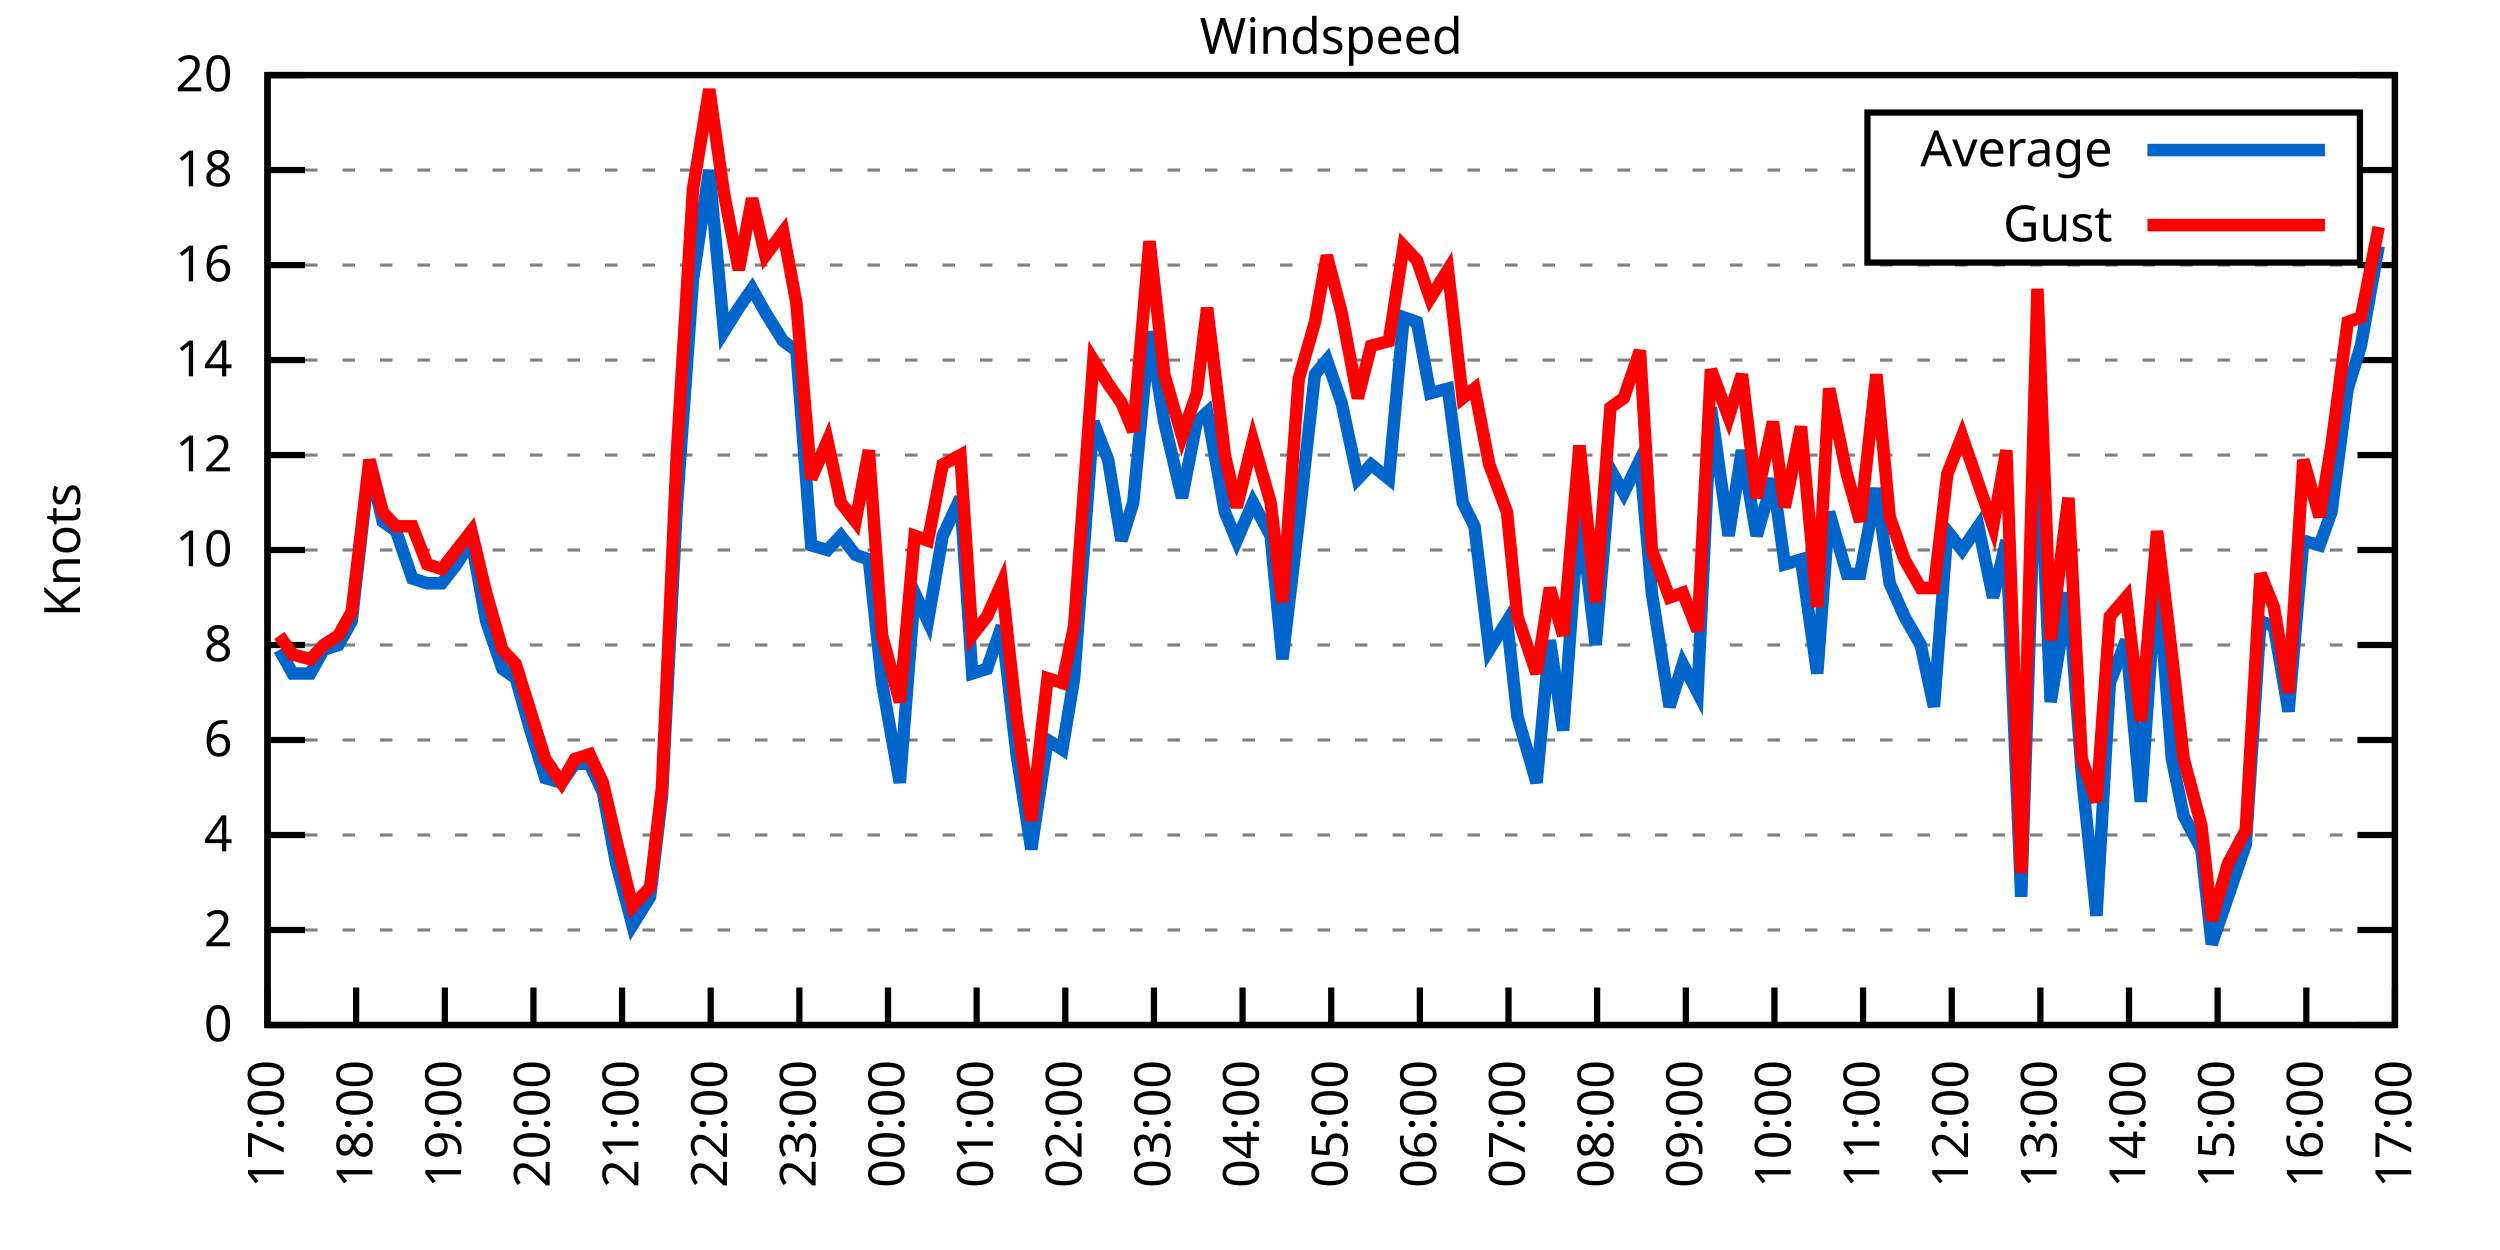
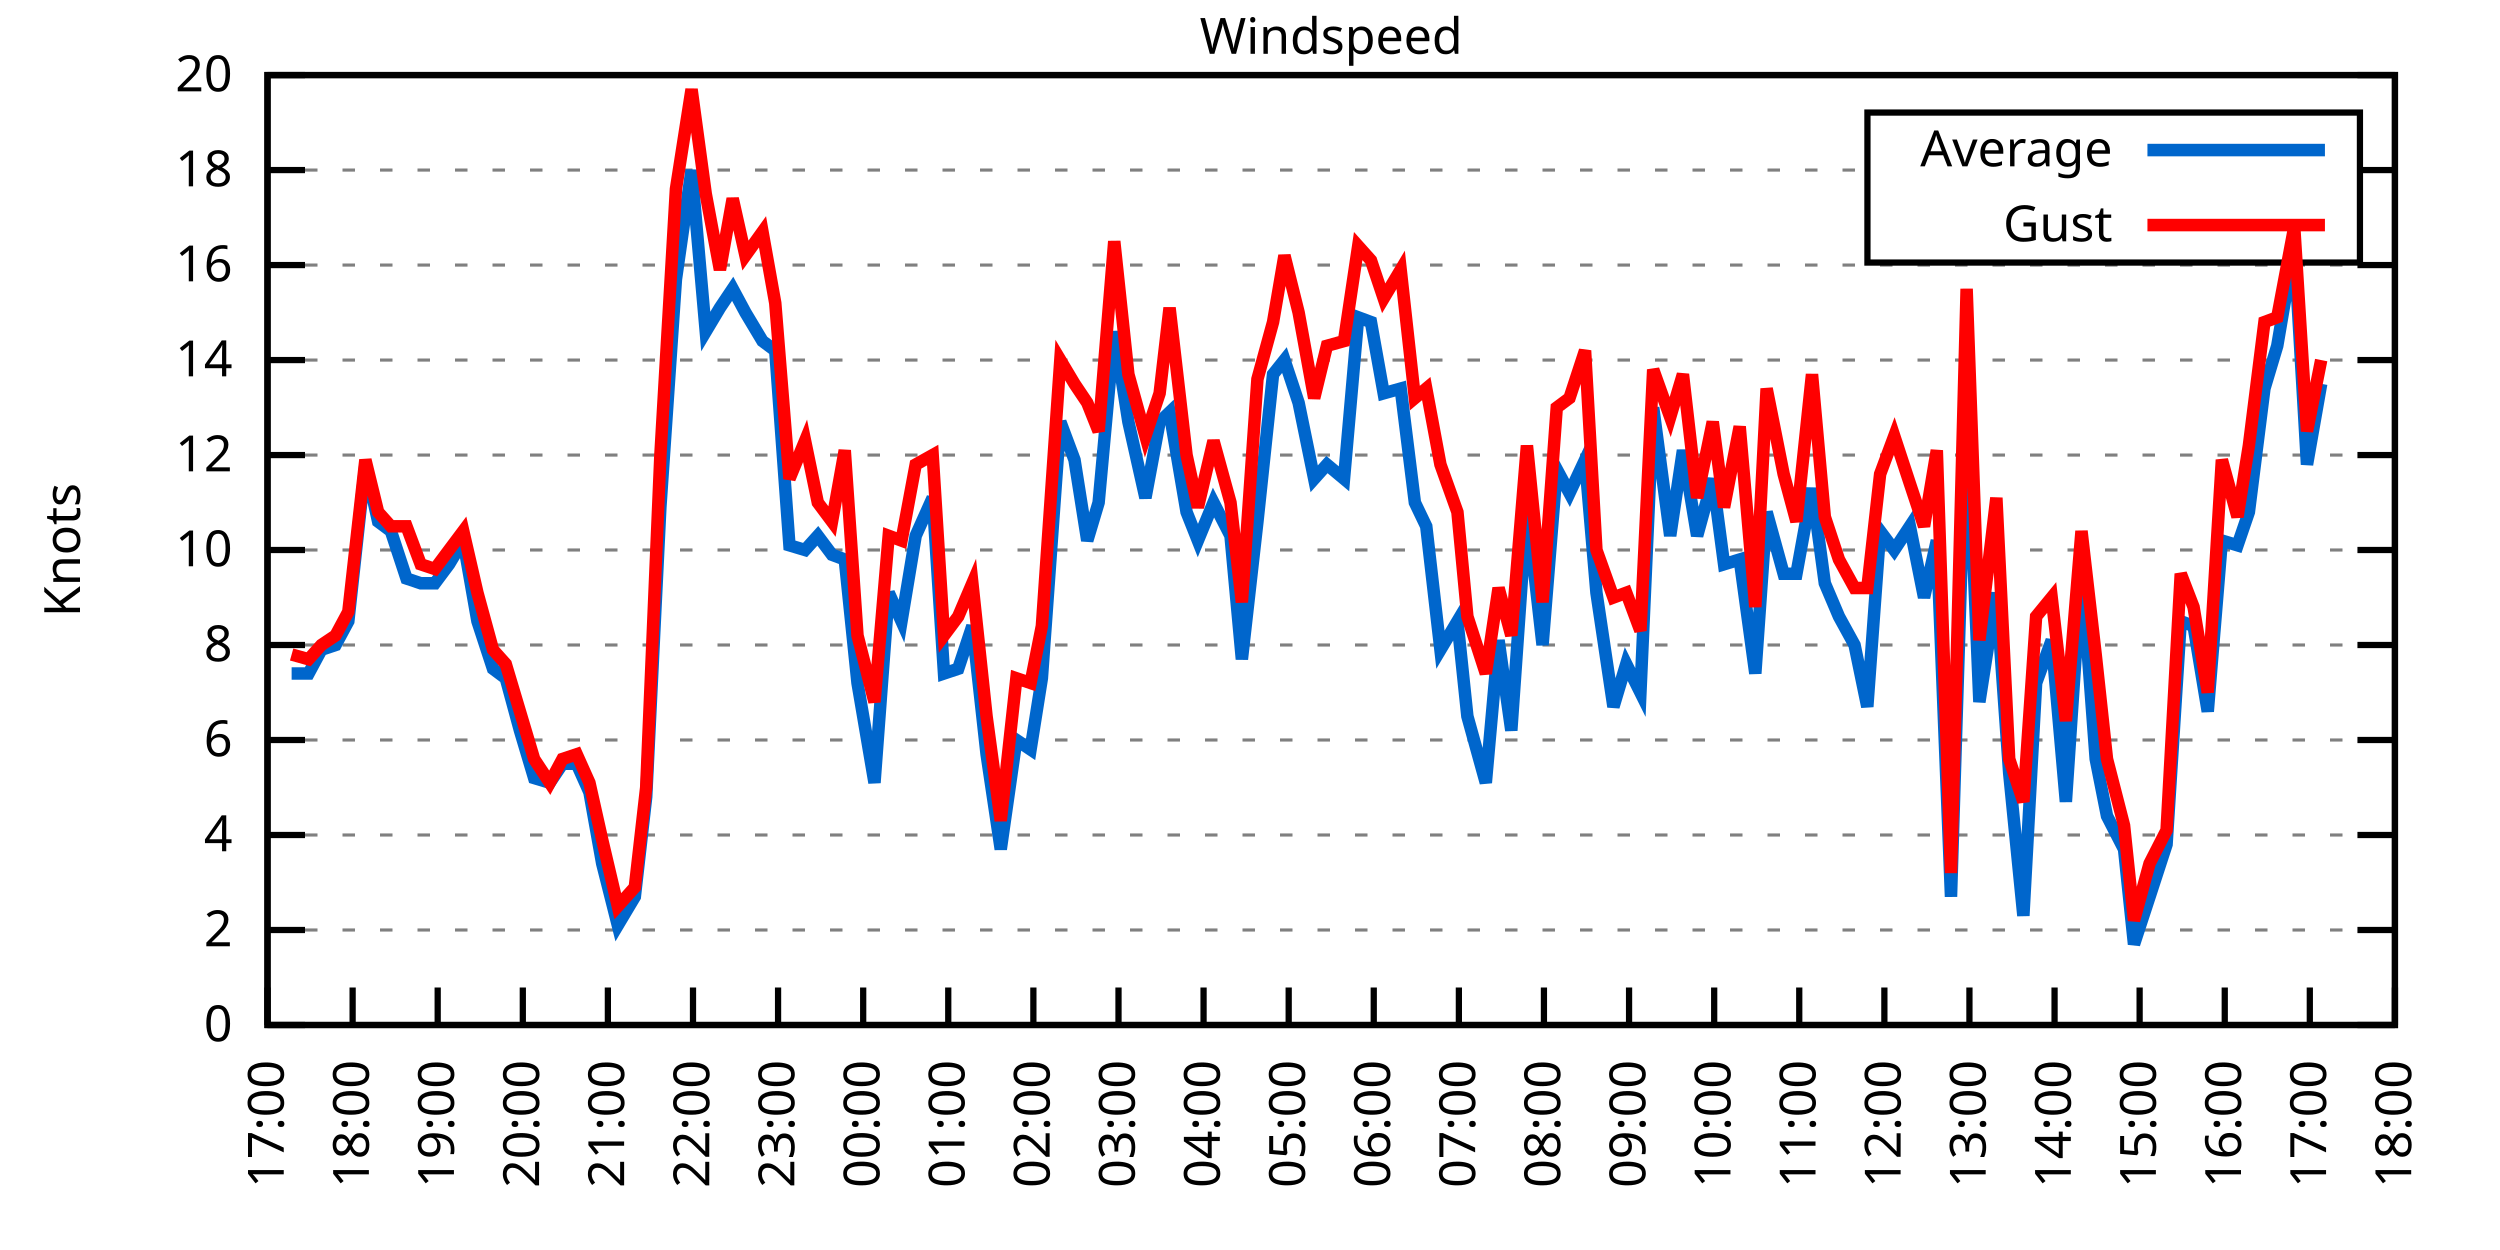
<svg xmlns="http://www.w3.org/2000/svg" xmlns:xlink="http://www.w3.org/1999/xlink" width="400" height="200" viewBox="0 0 400 200">
  <g id="gnuplot_canvas">
    <rect x="0" y="0" width="400" height="200" fill="none" />
    <defs>
      <circle id="gpDot" r="0.5" stroke-width="0.5" stroke="currentColor" />
      <path id="gpPt0" stroke-width="0.333" stroke="currentColor" d="M-1,0 h2 M0,-1 v2" />
      <path id="gpPt1" stroke-width="0.333" stroke="currentColor" d="M-1,-1 L1,1 M1,-1 L-1,1" />
      <path id="gpPt2" stroke-width="0.333" stroke="currentColor" d="M-1,0 L1,0 M0,-1 L0,1 M-1,-1 L1,1 M-1,1 L1,-1" />
      <rect id="gpPt3" stroke-width="0.333" stroke="currentColor" x="-1" y="-1" width="2" height="2" />
      <rect id="gpPt4" stroke-width="0.333" stroke="currentColor" fill="currentColor" x="-1" y="-1" width="2" height="2" />
      <circle id="gpPt5" stroke-width="0.333" stroke="currentColor" cx="0" cy="0" r="1" />
      <use xlink:href="#gpPt5" id="gpPt6" fill="currentColor" stroke="none" />
      <path id="gpPt7" stroke-width="0.333" stroke="currentColor" d="M0,-1.33 L-1.33,0.67 L1.33,0.67 z" />
      <use xlink:href="#gpPt7" id="gpPt8" fill="currentColor" stroke="none" />
      <use xlink:href="#gpPt7" id="gpPt9" stroke="currentColor" transform="rotate(180)" />
      <use xlink:href="#gpPt9" id="gpPt10" fill="currentColor" stroke="none" />
      <use xlink:href="#gpPt3" id="gpPt11" stroke="currentColor" transform="rotate(45)" />
      <use xlink:href="#gpPt11" id="gpPt12" fill="currentColor" stroke="none" />
      <path id="gpPt13" stroke-width="0.333" stroke="currentColor" d="M0,1.330 L1.265,0.411 L0.782,-1.067 L-0.782,-1.076 L-1.265,0.411 z" />
      <use xlink:href="#gpPt13" id="gpPt14" fill="currentColor" stroke="none" />
      <filter id="textbox" filterUnits="objectBoundingBox" x="0" y="0" height="1" width="1">
        <feFlood flood-color="white" flood-opacity="1" result="bgnd" />
        <feComposite in="SourceGraphic" in2="bgnd" operator="atop" />
      </filter>
      <filter id="greybox" filterUnits="objectBoundingBox" x="0" y="0" height="1" width="1">
        <feFlood flood-color="lightgrey" flood-opacity="1" result="grey" />
        <feComposite in="SourceGraphic" in2="grey" operator="atop" />
      </filter>
    </defs>
    <g fill="none" color="white" stroke="currentColor" stroke-width="1.00" stroke-linecap="butt" stroke-linejoin="miter">
</g>
    <g fill="none" color="black" stroke="currentColor" stroke-width="1.00" stroke-linecap="butt" stroke-linejoin="miter">
      <g stroke="none" shape-rendering="crispEdges">
        <polygon fill="rgb(255, 255, 255)" points="42.80,164.00 383.18,164.00 383.18,12.02 42.80,12.02 " />
      </g>
    </g>
    <g fill="none" color="black" stroke="currentColor" stroke-width="1.00" stroke-linecap="butt" stroke-linejoin="miter">
</g>
    <g fill="none" color="black" stroke="black" stroke-width="0.50" stroke-linecap="butt" stroke-linejoin="miter">
</g>
    <g fill="none" color="gray" stroke="currentColor" stroke-width="0.50" stroke-linecap="butt" stroke-linejoin="miter">
      <path stroke="gray" stroke-dasharray="2,4" class="gridline" d="M42.80,164.00 L383.19,164.00  " />
    </g>
    <g fill="none" color="gray" stroke="gray" stroke-width="1.00" stroke-linecap="butt" stroke-linejoin="miter">
</g>
    <g fill="none" color="black" stroke="currentColor" stroke-width="1.00" stroke-linecap="butt" stroke-linejoin="miter">
      <path stroke="black" d="M42.80,164.00 L48.80,164.00 M383.19,164.00 L377.19,164.00  " />
      <g transform="translate(37.20,166.60)" stroke="none" fill="black" font-family="Sans" font-size="8.00" text-anchor="end">
        <text>
          <tspan font-family="Sans"> 0</tspan>
        </text>
      </g>
    </g>
    <g fill="none" color="black" stroke="currentColor" stroke-width="1.00" stroke-linecap="butt" stroke-linejoin="miter">
</g>
    <g fill="none" color="black" stroke="black" stroke-width="0.50" stroke-linecap="butt" stroke-linejoin="miter">
</g>
    <g fill="none" color="gray" stroke="currentColor" stroke-width="0.50" stroke-linecap="butt" stroke-linejoin="miter">
      <path stroke="gray" stroke-dasharray="2,4" class="gridline" d="M42.80,148.80 L383.19,148.80  " />
    </g>
    <g fill="none" color="gray" stroke="gray" stroke-width="1.00" stroke-linecap="butt" stroke-linejoin="miter">
</g>
    <g fill="none" color="black" stroke="currentColor" stroke-width="1.00" stroke-linecap="butt" stroke-linejoin="miter">
      <path stroke="black" d="M42.80,148.80 L48.80,148.80 M383.19,148.80 L377.19,148.80  " />
      <g transform="translate(37.20,151.40)" stroke="none" fill="black" font-family="Sans" font-size="8.00" text-anchor="end">
        <text>
          <tspan font-family="Sans"> 2</tspan>
        </text>
      </g>
    </g>
    <g fill="none" color="black" stroke="currentColor" stroke-width="1.00" stroke-linecap="butt" stroke-linejoin="miter">
</g>
    <g fill="none" color="black" stroke="black" stroke-width="0.50" stroke-linecap="butt" stroke-linejoin="miter">
</g>
    <g fill="none" color="gray" stroke="currentColor" stroke-width="0.50" stroke-linecap="butt" stroke-linejoin="miter">
      <path stroke="gray" stroke-dasharray="2,4" class="gridline" d="M42.80,133.60 L383.19,133.60  " />
    </g>
    <g fill="none" color="gray" stroke="gray" stroke-width="1.00" stroke-linecap="butt" stroke-linejoin="miter">
</g>
    <g fill="none" color="black" stroke="currentColor" stroke-width="1.00" stroke-linecap="butt" stroke-linejoin="miter">
      <path stroke="black" d="M42.80,133.60 L48.80,133.60 M383.19,133.60 L377.19,133.60  " />
      <g transform="translate(37.20,136.20)" stroke="none" fill="black" font-family="Sans" font-size="8.00" text-anchor="end">
        <text>
          <tspan font-family="Sans"> 4</tspan>
        </text>
      </g>
    </g>
    <g fill="none" color="black" stroke="currentColor" stroke-width="1.00" stroke-linecap="butt" stroke-linejoin="miter">
</g>
    <g fill="none" color="black" stroke="black" stroke-width="0.50" stroke-linecap="butt" stroke-linejoin="miter">
</g>
    <g fill="none" color="gray" stroke="currentColor" stroke-width="0.50" stroke-linecap="butt" stroke-linejoin="miter">
      <path stroke="gray" stroke-dasharray="2,4" class="gridline" d="M42.80,118.40 L383.19,118.40  " />
    </g>
    <g fill="none" color="gray" stroke="gray" stroke-width="1.00" stroke-linecap="butt" stroke-linejoin="miter">
</g>
    <g fill="none" color="black" stroke="currentColor" stroke-width="1.00" stroke-linecap="butt" stroke-linejoin="miter">
      <path stroke="black" d="M42.80,118.40 L48.80,118.40 M383.19,118.40 L377.19,118.40  " />
      <g transform="translate(37.20,121.00)" stroke="none" fill="black" font-family="Sans" font-size="8.00" text-anchor="end">
        <text>
          <tspan font-family="Sans"> 6</tspan>
        </text>
      </g>
    </g>
    <g fill="none" color="black" stroke="currentColor" stroke-width="1.00" stroke-linecap="butt" stroke-linejoin="miter">
</g>
    <g fill="none" color="black" stroke="black" stroke-width="0.50" stroke-linecap="butt" stroke-linejoin="miter">
</g>
    <g fill="none" color="gray" stroke="currentColor" stroke-width="0.50" stroke-linecap="butt" stroke-linejoin="miter">
      <path stroke="gray" stroke-dasharray="2,4" class="gridline" d="M42.80,103.20 L383.19,103.20  " />
    </g>
    <g fill="none" color="gray" stroke="gray" stroke-width="1.00" stroke-linecap="butt" stroke-linejoin="miter">
</g>
    <g fill="none" color="black" stroke="currentColor" stroke-width="1.00" stroke-linecap="butt" stroke-linejoin="miter">
      <path stroke="black" d="M42.80,103.20 L48.80,103.20 M383.19,103.20 L377.19,103.20  " />
      <g transform="translate(37.20,105.80)" stroke="none" fill="black" font-family="Sans" font-size="8.00" text-anchor="end">
        <text>
          <tspan font-family="Sans"> 8</tspan>
        </text>
      </g>
    </g>
    <g fill="none" color="black" stroke="currentColor" stroke-width="1.00" stroke-linecap="butt" stroke-linejoin="miter">
</g>
    <g fill="none" color="black" stroke="black" stroke-width="0.50" stroke-linecap="butt" stroke-linejoin="miter">
</g>
    <g fill="none" color="gray" stroke="currentColor" stroke-width="0.50" stroke-linecap="butt" stroke-linejoin="miter">
      <path stroke="gray" stroke-dasharray="2,4" class="gridline" d="M42.80,88.00 L383.19,88.00  " />
    </g>
    <g fill="none" color="gray" stroke="gray" stroke-width="1.00" stroke-linecap="butt" stroke-linejoin="miter">
</g>
    <g fill="none" color="black" stroke="currentColor" stroke-width="1.00" stroke-linecap="butt" stroke-linejoin="miter">
      <path stroke="black" d="M42.80,88.00 L48.80,88.00 M383.19,88.00 L377.19,88.00  " />
      <g transform="translate(37.20,90.60)" stroke="none" fill="black" font-family="Sans" font-size="8.00" text-anchor="end">
        <text>
          <tspan font-family="Sans"> 10</tspan>
        </text>
      </g>
    </g>
    <g fill="none" color="black" stroke="currentColor" stroke-width="1.00" stroke-linecap="butt" stroke-linejoin="miter">
</g>
    <g fill="none" color="black" stroke="black" stroke-width="0.50" stroke-linecap="butt" stroke-linejoin="miter">
</g>
    <g fill="none" color="gray" stroke="currentColor" stroke-width="0.50" stroke-linecap="butt" stroke-linejoin="miter">
      <path stroke="gray" stroke-dasharray="2,4" class="gridline" d="M42.80,72.81 L383.19,72.81  " />
    </g>
    <g fill="none" color="gray" stroke="gray" stroke-width="1.00" stroke-linecap="butt" stroke-linejoin="miter">
</g>
    <g fill="none" color="black" stroke="currentColor" stroke-width="1.00" stroke-linecap="butt" stroke-linejoin="miter">
      <path stroke="black" d="M42.80,72.81 L48.80,72.81 M383.19,72.81 L377.19,72.81  " />
      <g transform="translate(37.20,75.41)" stroke="none" fill="black" font-family="Sans" font-size="8.00" text-anchor="end">
        <text>
          <tspan font-family="Sans"> 12</tspan>
        </text>
      </g>
    </g>
    <g fill="none" color="black" stroke="currentColor" stroke-width="1.00" stroke-linecap="butt" stroke-linejoin="miter">
</g>
    <g fill="none" color="black" stroke="black" stroke-width="0.50" stroke-linecap="butt" stroke-linejoin="miter">
</g>
    <g fill="none" color="gray" stroke="currentColor" stroke-width="0.50" stroke-linecap="butt" stroke-linejoin="miter">
      <path stroke="gray" stroke-dasharray="2,4" class="gridline" d="M42.80,57.61 L383.19,57.61  " />
    </g>
    <g fill="none" color="gray" stroke="gray" stroke-width="1.00" stroke-linecap="butt" stroke-linejoin="miter">
</g>
    <g fill="none" color="black" stroke="currentColor" stroke-width="1.00" stroke-linecap="butt" stroke-linejoin="miter">
      <path stroke="black" d="M42.80,57.61 L48.80,57.61 M383.19,57.61 L377.19,57.61  " />
      <g transform="translate(37.20,60.21)" stroke="none" fill="black" font-family="Sans" font-size="8.00" text-anchor="end">
        <text>
          <tspan font-family="Sans"> 14</tspan>
        </text>
      </g>
    </g>
    <g fill="none" color="black" stroke="currentColor" stroke-width="1.00" stroke-linecap="butt" stroke-linejoin="miter">
</g>
    <g fill="none" color="black" stroke="black" stroke-width="0.50" stroke-linecap="butt" stroke-linejoin="miter">
</g>
    <g fill="none" color="gray" stroke="currentColor" stroke-width="0.50" stroke-linecap="butt" stroke-linejoin="miter">
      <path stroke="gray" stroke-dasharray="2,4" class="gridline" d="M42.80,42.41 L383.19,42.41  " />
    </g>
    <g fill="none" color="gray" stroke="gray" stroke-width="1.00" stroke-linecap="butt" stroke-linejoin="miter">
</g>
    <g fill="none" color="black" stroke="currentColor" stroke-width="1.00" stroke-linecap="butt" stroke-linejoin="miter">
      <path stroke="black" d="M42.80,42.41 L48.80,42.41 M383.19,42.41 L377.19,42.41  " />
      <g transform="translate(37.20,45.01)" stroke="none" fill="black" font-family="Sans" font-size="8.00" text-anchor="end">
        <text>
          <tspan font-family="Sans"> 16</tspan>
        </text>
      </g>
    </g>
    <g fill="none" color="black" stroke="currentColor" stroke-width="1.00" stroke-linecap="butt" stroke-linejoin="miter">
</g>
    <g fill="none" color="black" stroke="black" stroke-width="0.50" stroke-linecap="butt" stroke-linejoin="miter">
</g>
    <g fill="none" color="gray" stroke="currentColor" stroke-width="0.50" stroke-linecap="butt" stroke-linejoin="miter">
      <path stroke="gray" stroke-dasharray="2,4" class="gridline" d="M42.80,27.21 L298.79,27.21 M377.59,27.21 L383.19,27.21  " />
    </g>
    <g fill="none" color="gray" stroke="gray" stroke-width="1.00" stroke-linecap="butt" stroke-linejoin="miter">
</g>
    <g fill="none" color="black" stroke="currentColor" stroke-width="1.00" stroke-linecap="butt" stroke-linejoin="miter">
      <path stroke="black" d="M42.80,27.21 L48.80,27.21 M383.19,27.21 L377.19,27.21  " />
      <g transform="translate(37.20,29.81)" stroke="none" fill="black" font-family="Sans" font-size="8.00" text-anchor="end">
        <text>
          <tspan font-family="Sans"> 18</tspan>
        </text>
      </g>
    </g>
    <g fill="none" color="black" stroke="currentColor" stroke-width="1.00" stroke-linecap="butt" stroke-linejoin="miter">
</g>
    <g fill="none" color="black" stroke="black" stroke-width="0.50" stroke-linecap="butt" stroke-linejoin="miter">
</g>
    <g fill="none" color="gray" stroke="currentColor" stroke-width="0.50" stroke-linecap="butt" stroke-linejoin="miter">
      <path stroke="gray" stroke-dasharray="2,4" class="gridline" d="M42.80,12.01 L383.19,12.01  " />
    </g>
    <g fill="none" color="gray" stroke="gray" stroke-width="1.00" stroke-linecap="butt" stroke-linejoin="miter">
</g>
    <g fill="none" color="black" stroke="currentColor" stroke-width="1.00" stroke-linecap="butt" stroke-linejoin="miter">
      <path stroke="black" d="M42.80,12.01 L48.80,12.01 M383.19,12.01 L377.19,12.01  " />
      <g transform="translate(37.20,14.61)" stroke="none" fill="black" font-family="Sans" font-size="8.00" text-anchor="end">
        <text>
          <tspan font-family="Sans"> 20</tspan>
        </text>
      </g>
    </g>
    <g fill="none" color="black" stroke="currentColor" stroke-width="1.00" stroke-linecap="butt" stroke-linejoin="miter">
      <path stroke="black" d="M42.80,164.00 L42.80,158.00  " />
      <g transform="translate(45.40,169.60) rotate(270.00)" stroke="none" fill="black" font-family="Sans" font-size="8.00" text-anchor="end">
        <text>
          <tspan font-family="Sans">17:00</tspan>
        </text>
      </g>
    </g>
    <g fill="none" color="black" stroke="currentColor" stroke-width="1.00" stroke-linecap="butt" stroke-linejoin="miter">
-       <path stroke="black" d="M56.98,164.00 L56.98,158.00  " />
-       <g transform="translate(59.58,169.60) rotate(270.00)" stroke="none" fill="black" font-family="Sans" font-size="8.00" text-anchor="end">
+       <path stroke="black" d="M56.42,164.00 L56.42,158.00  " />
+       <g transform="translate(59.02,169.60) rotate(270.00)" stroke="none" fill="black" font-family="Sans" font-size="8.00" text-anchor="end">
        <text>
          <tspan font-family="Sans">18:00</tspan>
        </text>
      </g>
    </g>
    <g fill="none" color="black" stroke="currentColor" stroke-width="1.00" stroke-linecap="butt" stroke-linejoin="miter">
-       <path stroke="black" d="M71.17,164.00 L71.17,158.00  " />
-       <g transform="translate(73.77,169.60) rotate(270.00)" stroke="none" fill="black" font-family="Sans" font-size="8.00" text-anchor="end">
+       <path stroke="black" d="M70.03,164.00 L70.03,158.00  " />
+       <g transform="translate(72.63,169.60) rotate(270.00)" stroke="none" fill="black" font-family="Sans" font-size="8.00" text-anchor="end">
        <text>
          <tspan font-family="Sans">19:00</tspan>
        </text>
      </g>
    </g>
    <g fill="none" color="black" stroke="currentColor" stroke-width="1.00" stroke-linecap="butt" stroke-linejoin="miter">
-       <path stroke="black" d="M85.35,164.00 L85.35,158.00  " />
-       <g transform="translate(87.95,169.60) rotate(270.00)" stroke="none" fill="black" font-family="Sans" font-size="8.00" text-anchor="end">
+       <path stroke="black" d="M83.65,164.00 L83.65,158.00  " />
+       <g transform="translate(86.25,169.60) rotate(270.00)" stroke="none" fill="black" font-family="Sans" font-size="8.00" text-anchor="end">
        <text>
          <tspan font-family="Sans">20:00</tspan>
        </text>
      </g>
    </g>
    <g fill="none" color="black" stroke="currentColor" stroke-width="1.00" stroke-linecap="butt" stroke-linejoin="miter">
-       <path stroke="black" d="M99.53,164.00 L99.53,158.00  " />
-       <g transform="translate(102.13,169.60) rotate(270.00)" stroke="none" fill="black" font-family="Sans" font-size="8.00" text-anchor="end">
+       <path stroke="black" d="M97.26,164.00 L97.26,158.00  " />
+       <g transform="translate(99.86,169.60) rotate(270.00)" stroke="none" fill="black" font-family="Sans" font-size="8.00" text-anchor="end">
        <text>
          <tspan font-family="Sans">21:00</tspan>
        </text>
      </g>
    </g>
    <g fill="none" color="black" stroke="currentColor" stroke-width="1.00" stroke-linecap="butt" stroke-linejoin="miter">
-       <path stroke="black" d="M113.71,164.00 L113.71,158.00  " />
-       <g transform="translate(116.31,169.60) rotate(270.00)" stroke="none" fill="black" font-family="Sans" font-size="8.00" text-anchor="end">
+       <path stroke="black" d="M110.88,164.00 L110.88,158.00  " />
+       <g transform="translate(113.48,169.60) rotate(270.00)" stroke="none" fill="black" font-family="Sans" font-size="8.00" text-anchor="end">
        <text>
          <tspan font-family="Sans">22:00</tspan>
        </text>
      </g>
    </g>
    <g fill="none" color="black" stroke="currentColor" stroke-width="1.00" stroke-linecap="butt" stroke-linejoin="miter">
-       <path stroke="black" d="M127.90,164.00 L127.90,158.00  " />
-       <g transform="translate(130.50,169.60) rotate(270.00)" stroke="none" fill="black" font-family="Sans" font-size="8.00" text-anchor="end">
+       <path stroke="black" d="M124.49,164.00 L124.49,158.00  " />
+       <g transform="translate(127.09,169.60) rotate(270.00)" stroke="none" fill="black" font-family="Sans" font-size="8.00" text-anchor="end">
        <text>
          <tspan font-family="Sans">23:00</tspan>
        </text>
      </g>
    </g>
    <g fill="none" color="black" stroke="currentColor" stroke-width="1.00" stroke-linecap="butt" stroke-linejoin="miter">
-       <path stroke="black" d="M142.08,164.00 L142.08,158.00  " />
-       <g transform="translate(144.68,169.60) rotate(270.00)" stroke="none" fill="black" font-family="Sans" font-size="8.00" text-anchor="end">
+       <path stroke="black" d="M138.11,164.00 L138.11,158.00  " />
+       <g transform="translate(140.71,169.60) rotate(270.00)" stroke="none" fill="black" font-family="Sans" font-size="8.00" text-anchor="end">
        <text>
          <tspan font-family="Sans">00:00</tspan>
        </text>
      </g>
    </g>
    <g fill="none" color="black" stroke="currentColor" stroke-width="1.00" stroke-linecap="butt" stroke-linejoin="miter">
-       <path stroke="black" d="M156.26,164.00 L156.26,158.00  " />
-       <g transform="translate(158.86,169.60) rotate(270.00)" stroke="none" fill="black" font-family="Sans" font-size="8.00" text-anchor="end">
+       <path stroke="black" d="M151.72,164.00 L151.72,158.00  " />
+       <g transform="translate(154.32,169.60) rotate(270.00)" stroke="none" fill="black" font-family="Sans" font-size="8.00" text-anchor="end">
        <text>
          <tspan font-family="Sans">01:00</tspan>
        </text>
      </g>
    </g>
    <g fill="none" color="black" stroke="currentColor" stroke-width="1.00" stroke-linecap="butt" stroke-linejoin="miter">
-       <path stroke="black" d="M170.45,164.00 L170.45,158.00  " />
-       <g transform="translate(173.05,169.60) rotate(270.00)" stroke="none" fill="black" font-family="Sans" font-size="8.00" text-anchor="end">
+       <path stroke="black" d="M165.34,164.00 L165.34,158.00  " />
+       <g transform="translate(167.94,169.60) rotate(270.00)" stroke="none" fill="black" font-family="Sans" font-size="8.00" text-anchor="end">
        <text>
          <tspan font-family="Sans">02:00</tspan>
        </text>
      </g>
    </g>
    <g fill="none" color="black" stroke="currentColor" stroke-width="1.00" stroke-linecap="butt" stroke-linejoin="miter">
-       <path stroke="black" d="M184.63,164.00 L184.63,158.00  " />
-       <g transform="translate(187.23,169.60) rotate(270.00)" stroke="none" fill="black" font-family="Sans" font-size="8.00" text-anchor="end">
+       <path stroke="black" d="M178.96,164.00 L178.96,158.00  " />
+       <g transform="translate(181.56,169.60) rotate(270.00)" stroke="none" fill="black" font-family="Sans" font-size="8.00" text-anchor="end">
        <text>
          <tspan font-family="Sans">03:00</tspan>
        </text>
      </g>
    </g>
    <g fill="none" color="black" stroke="currentColor" stroke-width="1.00" stroke-linecap="butt" stroke-linejoin="miter">
-       <path stroke="black" d="M198.81,164.00 L198.81,158.00  " />
-       <g transform="translate(201.41,169.60) rotate(270.00)" stroke="none" fill="black" font-family="Sans" font-size="8.00" text-anchor="end">
+       <path stroke="black" d="M192.57,164.00 L192.57,158.00  " />
+       <g transform="translate(195.17,169.60) rotate(270.00)" stroke="none" fill="black" font-family="Sans" font-size="8.00" text-anchor="end">
        <text>
          <tspan font-family="Sans">04:00</tspan>
        </text>
      </g>
    </g>
    <g fill="none" color="black" stroke="currentColor" stroke-width="1.00" stroke-linecap="butt" stroke-linejoin="miter">
-       <path stroke="black" d="M213.00,164.00 L213.00,158.00  " />
-       <g transform="translate(215.60,169.60) rotate(270.00)" stroke="none" fill="black" font-family="Sans" font-size="8.00" text-anchor="end">
+       <path stroke="black" d="M206.19,164.00 L206.19,158.00  " />
+       <g transform="translate(208.79,169.60) rotate(270.00)" stroke="none" fill="black" font-family="Sans" font-size="8.00" text-anchor="end">
        <text>
          <tspan font-family="Sans">05:00</tspan>
        </text>
      </g>
    </g>
    <g fill="none" color="black" stroke="currentColor" stroke-width="1.00" stroke-linecap="butt" stroke-linejoin="miter">
-       <path stroke="black" d="M227.18,164.00 L227.18,158.00  " />
-       <g transform="translate(229.78,169.60) rotate(270.00)" stroke="none" fill="black" font-family="Sans" font-size="8.00" text-anchor="end">
+       <path stroke="black" d="M219.80,164.00 L219.80,158.00  " />
+       <g transform="translate(222.40,169.60) rotate(270.00)" stroke="none" fill="black" font-family="Sans" font-size="8.00" text-anchor="end">
        <text>
          <tspan font-family="Sans">06:00</tspan>
        </text>
      </g>
    </g>
    <g fill="none" color="black" stroke="currentColor" stroke-width="1.00" stroke-linecap="butt" stroke-linejoin="miter">
-       <path stroke="black" d="M241.36,164.00 L241.36,158.00  " />
-       <g transform="translate(243.96,169.60) rotate(270.00)" stroke="none" fill="black" font-family="Sans" font-size="8.00" text-anchor="end">
+       <path stroke="black" d="M233.42,164.00 L233.42,158.00  " />
+       <g transform="translate(236.02,169.60) rotate(270.00)" stroke="none" fill="black" font-family="Sans" font-size="8.00" text-anchor="end">
        <text>
          <tspan font-family="Sans">07:00</tspan>
        </text>
      </g>
    </g>
    <g fill="none" color="black" stroke="currentColor" stroke-width="1.00" stroke-linecap="butt" stroke-linejoin="miter">
-       <path stroke="black" d="M255.54,164.00 L255.54,158.00  " />
-       <g transform="translate(258.14,169.60) rotate(270.00)" stroke="none" fill="black" font-family="Sans" font-size="8.00" text-anchor="end">
+       <path stroke="black" d="M247.03,164.00 L247.03,158.00  " />
+       <g transform="translate(249.63,169.60) rotate(270.00)" stroke="none" fill="black" font-family="Sans" font-size="8.00" text-anchor="end">
        <text>
          <tspan font-family="Sans">08:00</tspan>
        </text>
      </g>
    </g>
    <g fill="none" color="black" stroke="currentColor" stroke-width="1.00" stroke-linecap="butt" stroke-linejoin="miter">
-       <path stroke="black" d="M269.73,164.00 L269.73,158.00  " />
-       <g transform="translate(272.33,169.60) rotate(270.00)" stroke="none" fill="black" font-family="Sans" font-size="8.00" text-anchor="end">
+       <path stroke="black" d="M260.65,164.00 L260.65,158.00  " />
+       <g transform="translate(263.25,169.60) rotate(270.00)" stroke="none" fill="black" font-family="Sans" font-size="8.00" text-anchor="end">
        <text>
          <tspan font-family="Sans">09:00</tspan>
        </text>
      </g>
    </g>
    <g fill="none" color="black" stroke="currentColor" stroke-width="1.00" stroke-linecap="butt" stroke-linejoin="miter">
-       <path stroke="black" d="M283.91,164.00 L283.91,158.00  " />
-       <g transform="translate(286.51,169.60) rotate(270.00)" stroke="none" fill="black" font-family="Sans" font-size="8.00" text-anchor="end">
+       <path stroke="black" d="M274.27,164.00 L274.27,158.00  " />
+       <g transform="translate(276.87,169.60) rotate(270.00)" stroke="none" fill="black" font-family="Sans" font-size="8.00" text-anchor="end">
        <text>
          <tspan font-family="Sans">10:00</tspan>
        </text>
      </g>
    </g>
    <g fill="none" color="black" stroke="currentColor" stroke-width="1.00" stroke-linecap="butt" stroke-linejoin="miter">
-       <path stroke="black" d="M298.09,164.00 L298.09,158.00  " />
-       <g transform="translate(300.69,169.60) rotate(270.00)" stroke="none" fill="black" font-family="Sans" font-size="8.00" text-anchor="end">
+       <path stroke="black" d="M287.88,164.00 L287.88,158.00  " />
+       <g transform="translate(290.48,169.60) rotate(270.00)" stroke="none" fill="black" font-family="Sans" font-size="8.00" text-anchor="end">
        <text>
          <tspan font-family="Sans">11:00</tspan>
        </text>
      </g>
    </g>
    <g fill="none" color="black" stroke="currentColor" stroke-width="1.00" stroke-linecap="butt" stroke-linejoin="miter">
-       <path stroke="black" d="M312.28,164.00 L312.28,158.00  " />
-       <g transform="translate(314.88,169.60) rotate(270.00)" stroke="none" fill="black" font-family="Sans" font-size="8.00" text-anchor="end">
+       <path stroke="black" d="M301.50,164.00 L301.50,158.00  " />
+       <g transform="translate(304.10,169.60) rotate(270.00)" stroke="none" fill="black" font-family="Sans" font-size="8.00" text-anchor="end">
        <text>
          <tspan font-family="Sans">12:00</tspan>
        </text>
      </g>
    </g>
    <g fill="none" color="black" stroke="currentColor" stroke-width="1.00" stroke-linecap="butt" stroke-linejoin="miter">
-       <path stroke="black" d="M326.46,164.00 L326.46,158.00  " />
-       <g transform="translate(329.06,169.60) rotate(270.00)" stroke="none" fill="black" font-family="Sans" font-size="8.00" text-anchor="end">
+       <path stroke="black" d="M315.11,164.00 L315.11,158.00  " />
+       <g transform="translate(317.71,169.60) rotate(270.00)" stroke="none" fill="black" font-family="Sans" font-size="8.00" text-anchor="end">
        <text>
          <tspan font-family="Sans">13:00</tspan>
        </text>
      </g>
    </g>
    <g fill="none" color="black" stroke="currentColor" stroke-width="1.00" stroke-linecap="butt" stroke-linejoin="miter">
-       <path stroke="black" d="M340.64,164.00 L340.64,158.00  " />
-       <g transform="translate(343.24,169.60) rotate(270.00)" stroke="none" fill="black" font-family="Sans" font-size="8.00" text-anchor="end">
+       <path stroke="black" d="M328.73,164.00 L328.73,158.00  " />
+       <g transform="translate(331.33,169.60) rotate(270.00)" stroke="none" fill="black" font-family="Sans" font-size="8.00" text-anchor="end">
        <text>
          <tspan font-family="Sans">14:00</tspan>
        </text>
      </g>
    </g>
    <g fill="none" color="black" stroke="currentColor" stroke-width="1.00" stroke-linecap="butt" stroke-linejoin="miter">
-       <path stroke="black" d="M354.82,164.00 L354.82,158.00  " />
-       <g transform="translate(357.42,169.60) rotate(270.00)" stroke="none" fill="black" font-family="Sans" font-size="8.00" text-anchor="end">
+       <path stroke="black" d="M342.34,164.00 L342.34,158.00  " />
+       <g transform="translate(344.94,169.60) rotate(270.00)" stroke="none" fill="black" font-family="Sans" font-size="8.00" text-anchor="end">
        <text>
          <tspan font-family="Sans">15:00</tspan>
        </text>
      </g>
    </g>
    <g fill="none" color="black" stroke="currentColor" stroke-width="1.00" stroke-linecap="butt" stroke-linejoin="miter">
-       <path stroke="black" d="M369.01,164.00 L369.01,158.00  " />
-       <g transform="translate(371.61,169.60) rotate(270.00)" stroke="none" fill="black" font-family="Sans" font-size="8.00" text-anchor="end">
+       <path stroke="black" d="M355.96,164.00 L355.96,158.00  " />
+       <g transform="translate(358.56,169.60) rotate(270.00)" stroke="none" fill="black" font-family="Sans" font-size="8.00" text-anchor="end">
        <text>
          <tspan font-family="Sans">16:00</tspan>
+         </text>
+       </g>
+     </g>
+     <g fill="none" color="black" stroke="currentColor" stroke-width="1.00" stroke-linecap="butt" stroke-linejoin="miter">
+       <path stroke="black" d="M369.57,164.00 L369.57,158.00  " />
+       <g transform="translate(372.17,169.60) rotate(270.00)" stroke="none" fill="black" font-family="Sans" font-size="8.00" text-anchor="end">
+         <text>
+           <tspan font-family="Sans">17:00</tspan>
        </text>
      </g>
    </g>
    <g fill="none" color="black" stroke="currentColor" stroke-width="1.00" stroke-linecap="butt" stroke-linejoin="miter">
      <path stroke="black" d="M383.19,164.00 L383.19,158.00  " />
      <g transform="translate(385.79,169.60) rotate(270.00)" stroke="none" fill="black" font-family="Sans" font-size="8.00" text-anchor="end">
        <text>
-           <tspan font-family="Sans">17:00</tspan>
+           <tspan font-family="Sans">18:00</tspan>
        </text>
      </g>
    </g>
    <g fill="none" color="black" stroke="currentColor" stroke-width="1.00" stroke-linecap="butt" stroke-linejoin="miter">
</g>
    <g fill="none" color="black" stroke="currentColor" stroke-width="1.00" stroke-linecap="butt" stroke-linejoin="miter">
      <path stroke="black" d="M42.80,12.01 L42.80,164.00 L383.19,164.00 L383.19,12.01 L42.80,12.01 Z  " />
    </g>
    <g fill="none" color="black" stroke="currentColor" stroke-width="1.00" stroke-linecap="butt" stroke-linejoin="miter">
</g>
    <g fill="none" color="black" stroke="currentColor" stroke-width="1.00" stroke-linecap="butt" stroke-linejoin="miter">
      <path stroke="black" d="M298.79,42.01 L298.79,18.01 L377.59,18.01 L377.59,42.01 L298.79,42.01 Z  " />
    </g>
    <g id="Windspeed_plot_1">
      <g fill="none" color="white" stroke="black" stroke-width="2.00" stroke-linecap="butt" stroke-linejoin="miter">
</g>
      <g fill="none" color="black" stroke="currentColor" stroke-width="2.00" stroke-linecap="butt" stroke-linejoin="miter">
        <g transform="translate(337.99,26.61)" stroke="none" fill="black" font-family="Sans" font-size="8.00" text-anchor="end">
          <text>
            <tspan font-family="Sans">Average</tspan>
          </text>
        </g>
      </g>
      <g fill="none" color="black" stroke="currentColor" stroke-width="2.00" stroke-linecap="butt" stroke-linejoin="miter">
-         <path stroke="rgb(  0, 102, 204)" d="M343.59,24.01 L371.99,24.01 M44.69,103.96 L46.82,107.76 L49.66,107.76 L51.78,103.96 L54.15,103.20 L56.27,99.40   L59.11,74.33 L61.24,83.45 L63.37,84.97 L65.97,92.56 L68.33,93.32 L70.69,93.32 L73.06,90.28 L75.42,86.49   L77.78,99.40 L80.38,107.00 L82.51,108.52 L84.88,116.88 L87.24,124.48 L89.84,125.24 L91.97,122.20 L94.33,122.20   L96.46,126.76 L98.59,138.16 L101.19,148.04 L104.02,143.48 L105.91,127.52 L108.28,81.17 L110.88,44.69 L113.48,27.21   L115.84,53.05 L118.21,49.25 L120.33,46.21 L122.46,50.01 L125.30,54.57 L127.42,56.09 L129.79,87.25 L132.39,88.00   L134.52,85.73 L136.88,88.76 L139.01,89.52 L141.13,109.28 L143.97,125.24 L146.34,94.84 L148.46,99.40 L150.83,85.73   L153.66,79.65 L155.55,107.76 L157.92,107.00 L160.28,100.16 L162.65,120.68 L165.01,135.88 L167.61,118.40 L169.97,119.92   L171.86,108.52 L174.94,67.49 L177.30,73.57 L179.43,86.49 L181.32,80.41 L183.92,53.05 L186.28,67.49 L189.12,79.65   L191.48,67.49 L193.14,65.97 L195.98,81.93 L197.87,86.49 L200.47,80.41 L203.30,85.73 L205.19,105.48 L207.79,83.45   L210.39,59.89 L212.29,57.61 L214.65,64.45 L217.25,76.61 L219.38,74.33 L222.21,76.61 L224.58,50.77 L226.71,51.53   L228.83,62.93 L231.67,62.17 L234.03,80.41 L235.92,84.21 L238.29,103.96 L241.12,99.40 L242.78,114.60 L245.85,125.24   L247.98,102.44 L250.11,116.88 L252.71,81.17 L255.31,103.20 L257.67,75.09 L259.80,78.89 L262.40,73.57 L264.29,94.84   L267.13,113.08 L269.25,106.24 L271.62,110.80 L273.75,65.21 L276.58,85.73 L278.71,72.05 L281.07,85.73 L283.67,76.61   L285.56,90.28 L288.16,89.52 L290.76,107.76 L292.66,81.93 L295.49,91.80 L297.62,91.80 L300.22,78.13 L302.35,93.32   L304.71,98.64 L307.31,103.20 L309.44,113.08 L311.57,84.97 L313.93,88.00 L316.53,84.21 L318.89,95.60 L321.02,86.49   L323.39,143.48 L325.99,63.69 L328.11,112.32 L330.95,94.84 L333.08,123.72 L335.44,146.52 L337.57,109.28 L340.17,102.44   L342.53,128.28 L345.13,91.04 L347.50,121.44 L349.39,130.56 L352.22,135.88 L353.88,151.08 L356.48,143.48 L359.32,135.12   L361.68,99.40 L363.81,100.16 L366.17,113.84 L368.53,86.49 L371.13,87.25 L373.03,81.93 L375.63,62.17 L377.75,55.33   L380.59,39.37  " />
+         <path stroke="rgb(  0, 102, 204)" d="M343.59,24.01 L371.99,24.01 M46.66,107.76 L49.38,107.76 L51.42,103.96 L53.69,103.20 L55.73,99.40 L58.46,74.33   L60.50,83.45 L62.54,84.97 L65.04,92.56 L67.31,93.32 L69.58,93.32 L71.85,90.28 L74.12,86.49 L76.39,99.40   L78.88,107.00 L80.92,108.52 L83.19,116.88 L85.46,124.48 L87.96,125.24 L90.00,122.20 L92.27,122.20 L94.31,126.76   L96.35,138.16 L98.85,148.04 L101.57,143.48 L103.39,127.52 L105.66,81.17 L108.15,44.69 L110.65,27.21 L112.92,53.05   L115.19,49.25 L117.23,46.21 L119.27,50.01 L122.00,54.57 L124.04,56.09 L126.31,87.25 L128.81,88.00 L130.85,85.73   L133.12,88.76 L135.16,89.52 L137.20,109.28 L139.92,125.24 L142.19,94.84 L144.24,99.40 L146.51,85.73 L149.23,79.65   L151.04,107.76 L153.31,107.00 L155.58,100.16 L157.85,120.68 L160.12,135.88 L162.62,118.40 L164.89,119.92 L166.70,108.52   L169.65,67.49 L171.92,73.57 L173.96,86.49 L175.78,80.41 L178.28,53.05 L180.54,67.49 L183.27,79.65 L185.54,67.49   L187.13,65.97 L189.85,81.93 L191.66,86.49 L194.16,80.41 L196.88,85.73 L198.70,105.48 L201.19,83.45 L203.69,59.89   L205.51,57.61 L207.78,64.45 L210.27,76.61 L212.31,74.33 L215.04,76.61 L217.31,50.77 L219.35,51.53 L221.39,62.93   L224.11,62.17 L226.38,80.41 L228.20,84.21 L230.47,103.96 L233.19,99.40 L234.78,114.60 L237.73,125.24 L239.77,102.44   L241.81,116.88 L244.31,81.17 L246.81,103.20 L249.08,75.09 L251.12,78.89 L253.61,73.57 L255.43,94.84 L258.15,113.08   L260.20,106.24 L262.47,110.80 L264.51,65.21 L267.23,85.73 L269.27,72.05 L271.54,85.73 L274.04,76.61 L275.85,90.28   L278.35,89.52 L280.85,107.76 L282.66,81.93 L285.38,91.80 L287.43,91.80 L289.92,78.13 L291.97,93.32 L294.23,98.64   L296.73,103.20 L298.77,113.08 L300.82,84.97 L303.08,88.00 L305.58,84.21 L307.85,95.60 L309.89,86.49 L312.16,143.48   L314.66,63.69 L316.70,112.32 L319.42,94.84 L321.47,123.72 L323.74,146.52 L325.78,109.28 L328.27,102.44 L330.54,128.28   L333.04,91.04 L335.31,121.44 L337.12,130.56 L339.85,135.88 L341.44,151.08 L343.93,143.48 L346.65,135.12 L348.92,99.40   L350.97,100.16 L353.24,113.84 L355.50,86.49 L358.00,87.25 L359.82,81.93 L362.31,62.17 L364.36,55.33 L367.08,39.37   L369.12,74.33 L371.39,61.41  " />
      </g>
    </g>
    <g id="Windspeed_plot_2">
      <g fill="none" color="black" stroke="currentColor" stroke-width="2.00" stroke-linecap="butt" stroke-linejoin="miter">
        <g transform="translate(337.99,38.61)" stroke="none" fill="black" font-family="Sans" font-size="8.00" text-anchor="end">
          <text>
            <tspan font-family="Sans">Gust</tspan>
          </text>
        </g>
      </g>
      <g fill="none" color="black" stroke="currentColor" stroke-width="2.00" stroke-linecap="butt" stroke-linejoin="miter">
-         <path stroke="rgb(255,   0,   0)" d="M343.59,36.01 L371.99,36.01 M44.69,101.68 L46.82,104.72 L49.66,105.48 L51.78,103.20 L54.15,101.68 L56.27,97.88   L59.11,73.57 L61.24,81.93 L63.37,84.21 L65.97,84.21 L68.33,90.28 L70.69,91.04 L73.06,88.00 L75.42,84.97   L77.78,94.84 L80.38,103.96 L82.51,106.24 L84.88,113.84 L87.24,121.44 L89.84,125.24 L91.97,121.44 L94.33,120.68   L96.46,125.24 L98.59,134.36 L101.19,145.00 L104.02,141.96 L105.91,126.00 L108.28,72.81 L110.88,30.25 L113.48,14.29   L115.84,31.01 L118.21,43.17 L120.33,31.77 L122.46,40.89 L125.30,37.09 L127.42,48.49 L129.79,76.61 L132.39,70.53   L134.52,80.41 L136.88,83.45 L139.01,72.05 L141.13,101.68 L143.97,112.32 L146.34,85.73 L148.46,86.49 L150.83,74.33   L153.66,72.81 L155.55,101.68 L157.92,98.64 L160.28,93.32 L162.65,114.60 L165.01,131.32 L167.61,108.52 L169.97,109.28   L171.86,100.16 L174.94,57.61 L177.30,61.41 L179.43,64.45 L181.32,69.01 L183.92,38.61 L186.28,59.89 L189.12,69.77   L191.48,62.93 L193.14,49.25 L195.98,72.81 L197.87,81.17 L200.47,70.53 L203.30,80.41 L205.19,96.36 L207.79,60.65   L210.39,51.53 L212.29,40.89 L214.65,50.01 L217.25,63.69 L219.38,55.33 L222.21,54.57 L224.58,39.37 L226.71,41.65   L228.83,47.73 L231.67,43.17 L234.03,63.69 L235.92,62.17 L238.29,74.33 L241.12,81.93 L242.78,98.64 L245.85,107.76   L247.98,94.08 L250.11,101.68 L252.71,71.29 L255.31,96.36 L257.67,65.21 L259.80,63.69 L262.40,56.09 L264.29,88.00   L267.13,95.60 L269.25,94.84 L271.62,100.92 L273.75,59.13 L276.58,66.73 L278.71,59.89 L281.07,79.65 L283.67,67.49   L285.56,81.17 L288.16,68.25 L290.76,97.12 L292.66,62.17 L295.49,75.85 L297.62,83.45 L300.22,59.89 L302.35,82.69   L304.71,89.52 L307.31,94.08 L309.44,94.08 L311.57,75.85 L313.93,69.77 L316.53,77.37 L318.89,84.21 L321.02,72.05   L323.39,139.68 L325.99,46.21 L328.11,102.44 L330.95,79.65 L333.08,121.44 L335.44,128.28 L337.57,98.64 L340.17,95.60   L342.53,115.36 L345.13,84.97 L347.50,104.72 L349.39,121.44 L352.22,132.08 L353.88,147.28 L356.48,138.16 L359.32,132.84   L361.68,91.80 L363.81,97.12 L366.17,110.80 L368.53,73.57 L371.13,82.69 L373.03,71.29 L375.63,51.53 L377.75,50.77   L380.59,36.33  " />
+         <path stroke="rgb(255,   0,   0)" d="M343.59,36.01 L371.99,36.01 M46.66,104.72 L49.38,105.48 L51.42,103.20 L53.69,101.68 L55.73,97.88 L58.46,73.57   L60.50,81.93 L62.54,84.21 L65.04,84.21 L67.31,90.28 L69.58,91.04 L71.85,88.00 L74.12,84.97 L76.39,94.84   L78.88,103.96 L80.92,106.24 L83.19,113.84 L85.46,121.44 L87.96,125.24 L90.00,121.44 L92.27,120.68 L94.31,125.24   L96.35,134.36 L98.85,145.00 L101.57,141.96 L103.39,126.00 L105.66,72.81 L108.15,30.25 L110.65,14.29 L112.92,31.01   L115.19,43.17 L117.23,31.77 L119.27,40.89 L122.00,37.09 L124.04,48.49 L126.31,76.61 L128.81,70.53 L130.85,80.41   L133.12,83.45 L135.16,72.05 L137.20,101.68 L139.92,112.32 L142.19,85.73 L144.24,86.49 L146.51,74.33 L149.23,72.81   L151.04,101.68 L153.31,98.64 L155.58,93.32 L157.85,114.60 L160.12,131.32 L162.62,108.52 L164.89,109.28 L166.70,100.16   L169.65,57.61 L171.92,61.41 L173.96,64.45 L175.78,69.01 L178.28,38.61 L180.54,59.89 L183.27,69.77 L185.54,62.93   L187.13,49.25 L189.85,72.81 L191.66,81.17 L194.16,70.53 L196.88,80.41 L198.70,96.36 L201.19,60.65 L203.69,51.53   L205.51,40.89 L207.78,50.01 L210.27,63.69 L212.31,55.33 L215.04,54.57 L217.31,39.37 L219.35,41.65 L221.39,47.73   L224.11,43.17 L226.38,63.69 L228.20,62.17 L230.47,74.33 L233.19,81.93 L234.78,98.64 L237.73,107.76 L239.77,94.08   L241.81,101.68 L244.31,71.29 L246.81,96.36 L249.08,65.21 L251.12,63.69 L253.61,56.09 L255.43,88.00 L258.15,95.60   L260.20,94.84 L262.47,100.92 L264.51,59.13 L267.23,66.73 L269.27,59.89 L271.54,79.65 L274.04,67.49 L275.85,81.17   L278.35,68.25 L280.85,97.12 L282.66,62.17 L285.38,75.85 L287.43,83.45 L289.92,59.89 L291.97,82.69 L294.23,89.52   L296.73,94.08 L298.77,94.08 L300.82,75.85 L303.08,69.77 L305.58,77.37 L307.85,84.21 L309.89,72.05 L312.16,139.68   L314.66,46.21 L316.70,102.44 L319.42,79.65 L321.47,121.44 L323.74,128.28 L325.78,98.64 L328.27,95.60 L330.54,115.36   L333.04,84.97 L335.31,104.72 L337.12,121.44 L339.85,132.08 L341.44,147.28 L343.93,138.16 L346.65,132.84 L348.92,91.80   L350.97,97.12 L353.24,110.80 L355.50,73.57 L358.00,82.69 L359.82,71.29 L362.31,51.53 L364.36,50.77 L367.08,36.33   L369.12,69.01 L371.39,57.61  " />
      </g>
    </g>
    <g fill="none" color="black" stroke="currentColor" stroke-width="2.00" stroke-linecap="butt" stroke-linejoin="miter">
</g>
    <g fill="none" color="black" stroke="black" stroke-width="1.00" stroke-linecap="butt" stroke-linejoin="miter">
</g>
    <g fill="none" color="black" stroke="currentColor" stroke-width="1.00" stroke-linecap="butt" stroke-linejoin="miter">
      <path stroke="black" d="M42.80,12.01 L42.80,164.00 L383.19,164.00 L383.19,12.01 L42.80,12.01 Z  " />
      <g transform="translate(12.80,88.01) rotate(270.00)" stroke="none" fill="black" font-family="Sans" font-size="8.00" text-anchor="middle">
        <text>
          <tspan font-family="Sans">Knots</tspan>
        </text>
      </g>
    </g>
    <g fill="none" color="black" stroke="currentColor" stroke-width="1.00" stroke-linecap="butt" stroke-linejoin="miter">
</g>
    <g fill="none" color="black" stroke="currentColor" stroke-width="1.00" stroke-linecap="butt" stroke-linejoin="miter">
      <g transform="translate(212.99,8.61)" stroke="none" fill="black" font-family="Sans" font-size="8.00" text-anchor="middle">
        <text>
          <tspan font-family="Sans">Windspeed</tspan>
        </text>
      </g>
    </g>
    <g fill="none" color="black" stroke="currentColor" stroke-width="1.00" stroke-linecap="butt" stroke-linejoin="miter">
</g>
  </g>
</svg>
